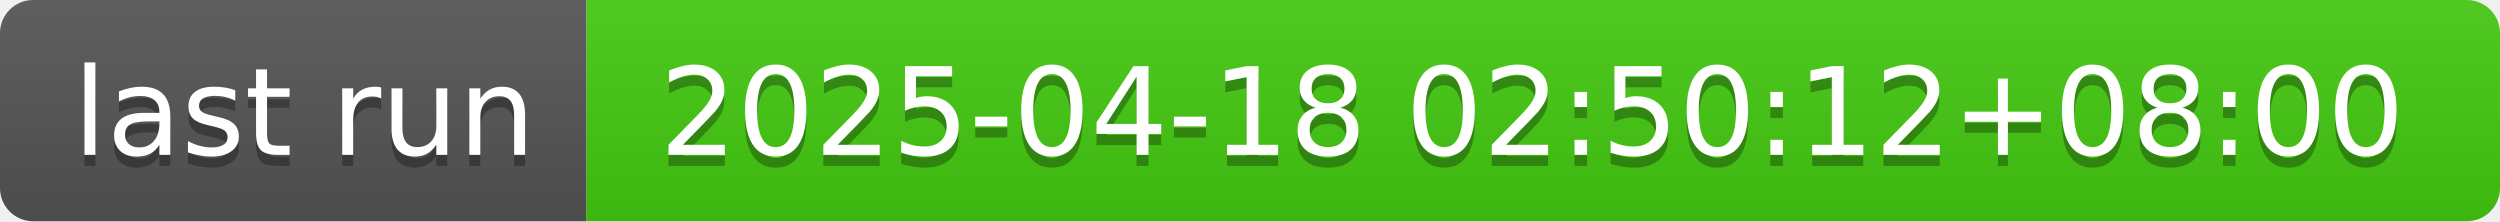
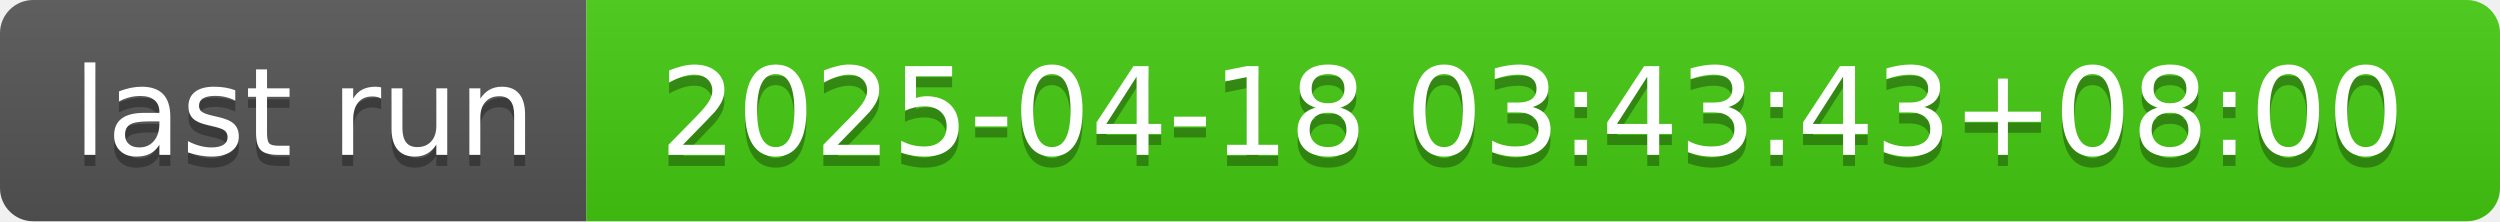
- <svg xmlns="http://www.w3.org/2000/svg" width="226" height="20" role="img" aria-label="last run: 2025-04-18 02:50:12+08:00">
+ <svg xmlns="http://www.w3.org/2000/svg" width="226" height="20" role="img" aria-label="last run: 2025-04-18 03:43:43+08:00">
  <linearGradient id="s" x2="0" y2="100%">
    <stop offset="0" stop-color="#bbb" stop-opacity=".1" />
    <stop offset="1" stop-opacity=".1" />
  </linearGradient>
  <clipPath id="r">
    <rect width="226" height="20" rx="3" fill="#fff" />
  </clipPath>
  <g clip-path="url(#r)">
    <rect width="53" height="20" fill="#555" />
    <rect x="53" width="173" height="20" fill="#4c1" />
    <rect width="226" height="20" fill="url(#s)" />
  </g>
  <g fill="#fff" text-anchor="middle" font-family="Verdana,Geneva,DejaVu Sans,sans-serif" text-rendering="geometricPrecision" font-size="110">
    <text aria-hidden="true" x="275" y="150" fill="#010101" fill-opacity=".3" transform="scale(.1)" textLength="430">last run</text>
    <text x="275" y="140" transform="scale(.1)" fill="#fff" textLength="430">last run</text>
-     <text aria-hidden="true" x="1385" y="150" fill="#010101" fill-opacity=".3" transform="scale(.1)" textLength="1630">2025-04-18 02:50:12+08:00</text>
-     <text x="1385" y="140" transform="scale(.1)" fill="#fff" textLength="1630">2025-04-18 02:50:12+08:00</text>
+     <text aria-hidden="true" x="1385" y="150" fill="#010101" fill-opacity=".3" transform="scale(.1)" textLength="1630">2025-04-18 03:43:43+08:00</text>
+     <text x="1385" y="140" transform="scale(.1)" fill="#fff" textLength="1630">2025-04-18 03:43:43+08:00</text>
  </g>
</svg>
